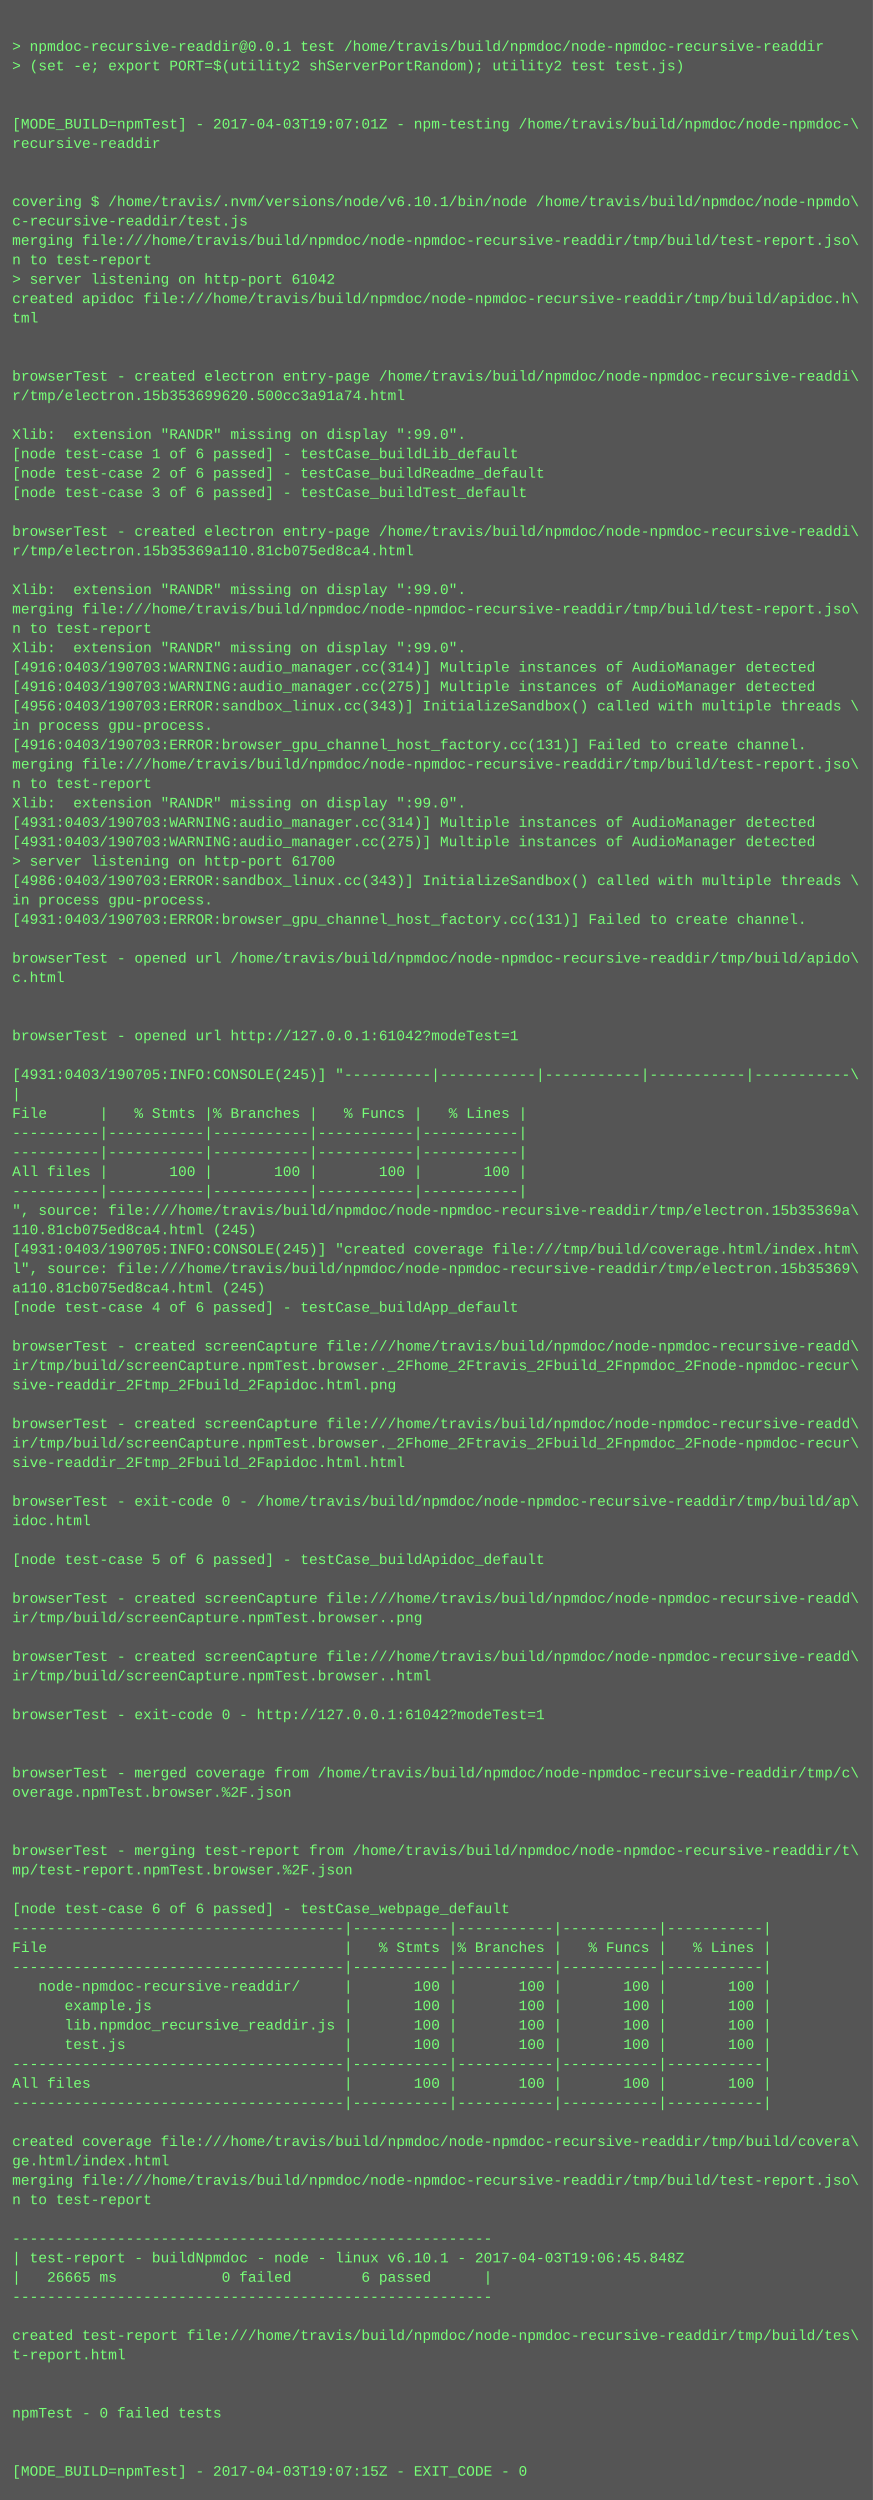
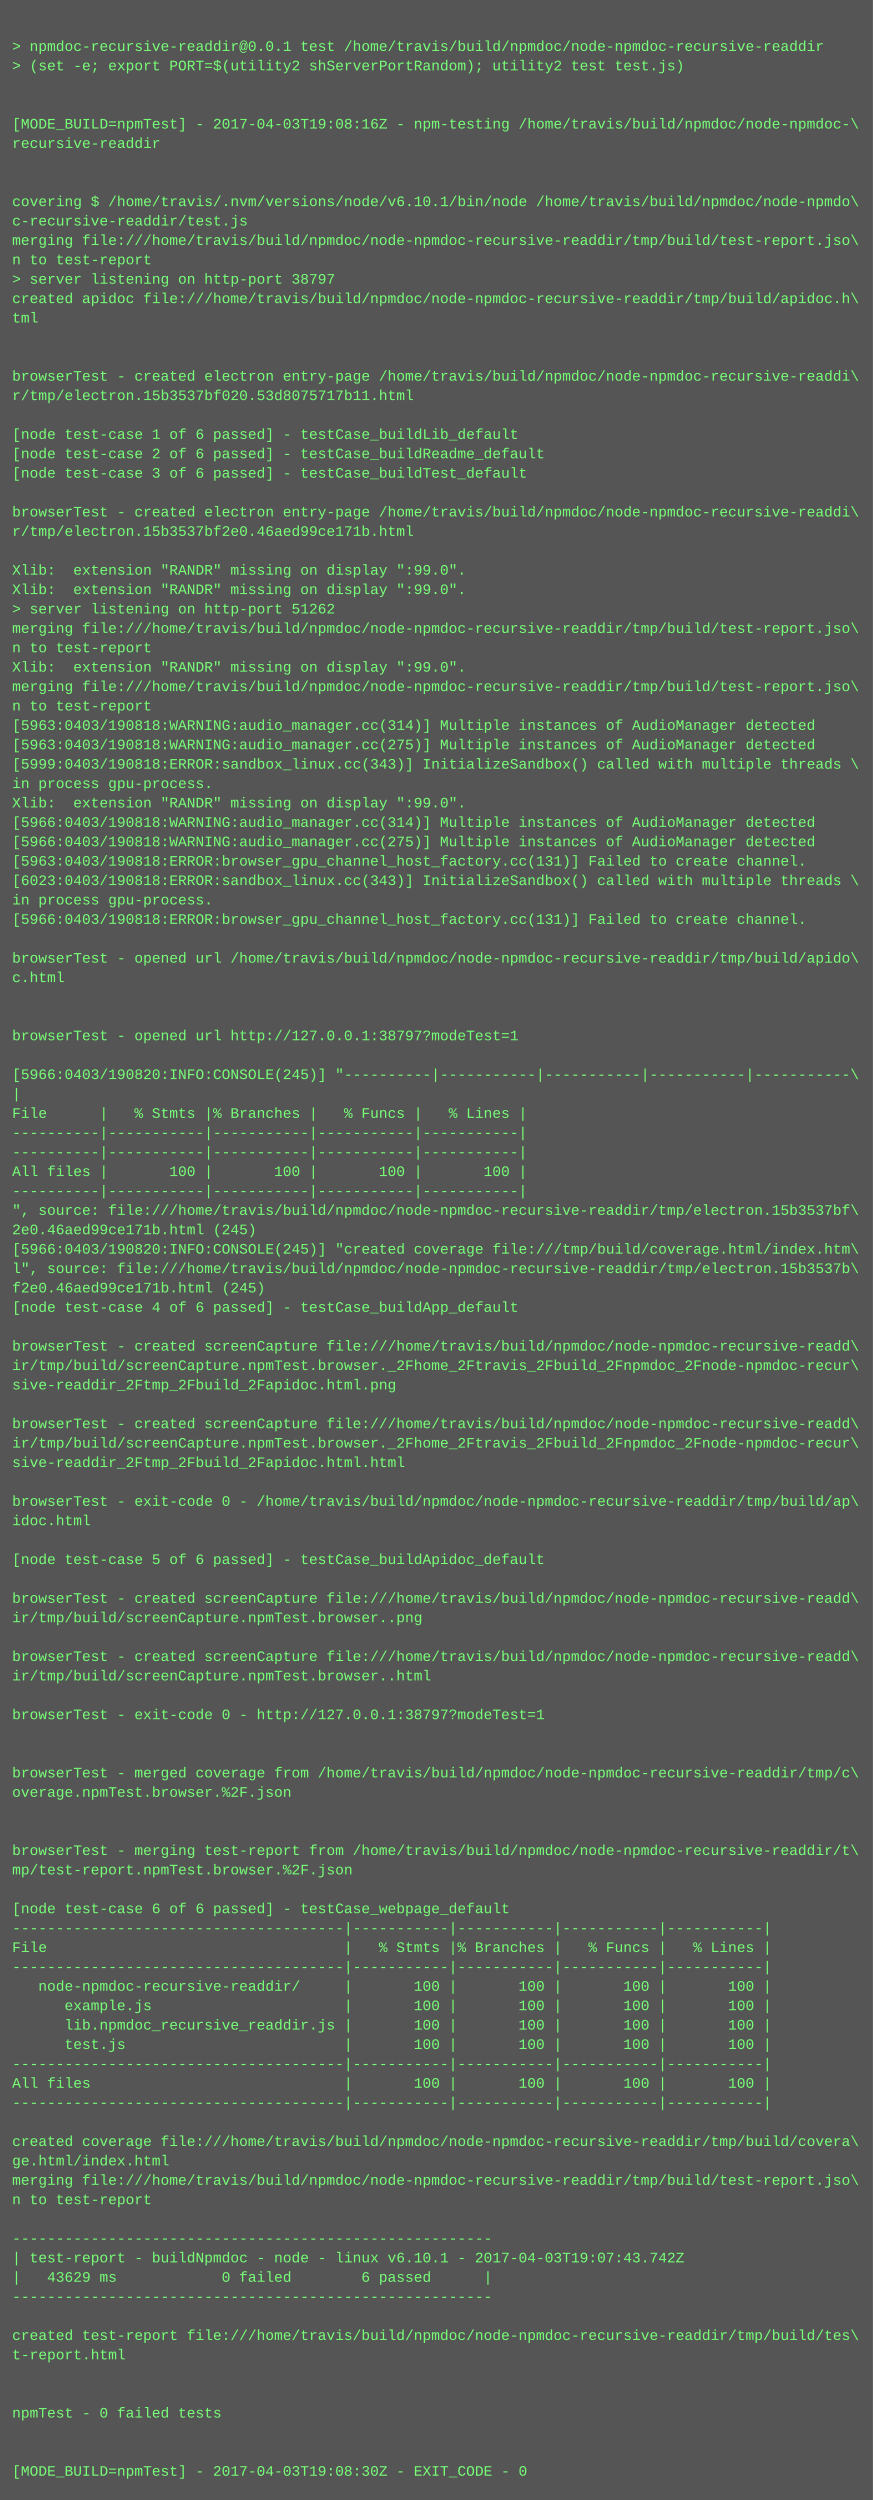
<svg xmlns="http://www.w3.org/2000/svg" height="2062" width="720">
  <rect height="2062" fill="#555" width="720" />
  <text fill="#7f7" font-family="Courier New" font-size="12" xml:space="preserve">
    <tspan x="10" y="26" />
    <tspan x="10" y="42">&gt; npmdoc-recursive-readdir@0.0.1 test /home/travis/build/npmdoc/node-npmdoc-recursive-readdir</tspan>
    <tspan x="10" y="58">&gt; (set -e; export PORT=$(utility2 shServerPortRandom); utility2 test test.js)</tspan>
    <tspan x="10" y="74" />
    <tspan x="10" y="90" />
-     <tspan x="10" y="106">[MODE_BUILD=npmTest] - 2017-04-03T19:07:01Z - npm-testing /home/travis/build/npmdoc/node-npmdoc-\</tspan>
+     <tspan x="10" y="106">[MODE_BUILD=npmTest] - 2017-04-03T19:08:16Z - npm-testing /home/travis/build/npmdoc/node-npmdoc-\</tspan>
    <tspan x="10" y="122">recursive-readdir</tspan>
    <tspan x="10" y="138" />
    <tspan x="10" y="154" />
    <tspan x="10" y="170">covering $ /home/travis/.nvm/versions/node/v6.10.1/bin/node /home/travis/build/npmdoc/node-npmdo\</tspan>
    <tspan x="10" y="186">c-recursive-readdir/test.js</tspan>
    <tspan x="10" y="202">merging file:///home/travis/build/npmdoc/node-npmdoc-recursive-readdir/tmp/build/test-report.jso\</tspan>
    <tspan x="10" y="218">n to test-report</tspan>
-     <tspan x="10" y="234">&gt; server listening on http-port 61042</tspan>
+     <tspan x="10" y="234">&gt; server listening on http-port 38797</tspan>
    <tspan x="10" y="250">created apidoc file:///home/travis/build/npmdoc/node-npmdoc-recursive-readdir/tmp/build/apidoc.h\</tspan>
    <tspan x="10" y="266">tml</tspan>
    <tspan x="10" y="282" />
    <tspan x="10" y="298" />
    <tspan x="10" y="314">browserTest - created electron entry-page /home/travis/build/npmdoc/node-npmdoc-recursive-readdi\</tspan>
-     <tspan x="10" y="330">r/tmp/electron.15b353699620.500cc3a91a74.html</tspan>
+     <tspan x="10" y="330">r/tmp/electron.15b3537bf020.53d8075717b11.html</tspan>
    <tspan x="10" y="346" />
-     <tspan x="10" y="362">Xlib:  extension "RANDR" missing on display ":99.0".</tspan>
-     <tspan x="10" y="378">[node test-case 1 of 6 passed] - testCase_buildLib_default</tspan>
-     <tspan x="10" y="394">[node test-case 2 of 6 passed] - testCase_buildReadme_default</tspan>
-     <tspan x="10" y="410">[node test-case 3 of 6 passed] - testCase_buildTest_default</tspan>
-     <tspan x="10" y="426" />
-     <tspan x="10" y="442">browserTest - created electron entry-page /home/travis/build/npmdoc/node-npmdoc-recursive-readdi\</tspan>
-     <tspan x="10" y="458">r/tmp/electron.15b35369a110.81cb075ed8ca4.html</tspan>
-     <tspan x="10" y="474" />
+     <tspan x="10" y="362">[node test-case 1 of 6 passed] - testCase_buildLib_default</tspan>
+     <tspan x="10" y="378">[node test-case 2 of 6 passed] - testCase_buildReadme_default</tspan>
+     <tspan x="10" y="394">[node test-case 3 of 6 passed] - testCase_buildTest_default</tspan>
+     <tspan x="10" y="410" />
+     <tspan x="10" y="426">browserTest - created electron entry-page /home/travis/build/npmdoc/node-npmdoc-recursive-readdi\</tspan>
+     <tspan x="10" y="442">r/tmp/electron.15b3537bf2e0.46aed99ce171b.html</tspan>
+     <tspan x="10" y="458" />
+     <tspan x="10" y="474">Xlib:  extension "RANDR" missing on display ":99.0".</tspan>
    <tspan x="10" y="490">Xlib:  extension "RANDR" missing on display ":99.0".</tspan>
-     <tspan x="10" y="506">merging file:///home/travis/build/npmdoc/node-npmdoc-recursive-readdir/tmp/build/test-report.jso\</tspan>
-     <tspan x="10" y="522">n to test-report</tspan>
-     <tspan x="10" y="538">Xlib:  extension "RANDR" missing on display ":99.0".</tspan>
-     <tspan x="10" y="554">[4916:0403/190703:WARNING:audio_manager.cc(314)] Multiple instances of AudioManager detected</tspan>
-     <tspan x="10" y="570">[4916:0403/190703:WARNING:audio_manager.cc(275)] Multiple instances of AudioManager detected</tspan>
-     <tspan x="10" y="586">[4956:0403/190703:ERROR:sandbox_linux.cc(343)] InitializeSandbox() called with multiple threads \</tspan>
-     <tspan x="10" y="602">in process gpu-process. </tspan>
-     <tspan x="10" y="618">[4916:0403/190703:ERROR:browser_gpu_channel_host_factory.cc(131)] Failed to create channel.</tspan>
-     <tspan x="10" y="634">merging file:///home/travis/build/npmdoc/node-npmdoc-recursive-readdir/tmp/build/test-report.jso\</tspan>
-     <tspan x="10" y="650">n to test-report</tspan>
+     <tspan x="10" y="506">&gt; server listening on http-port 51262</tspan>
+     <tspan x="10" y="522">merging file:///home/travis/build/npmdoc/node-npmdoc-recursive-readdir/tmp/build/test-report.jso\</tspan>
+     <tspan x="10" y="538">n to test-report</tspan>
+     <tspan x="10" y="554">Xlib:  extension "RANDR" missing on display ":99.0".</tspan>
+     <tspan x="10" y="570">merging file:///home/travis/build/npmdoc/node-npmdoc-recursive-readdir/tmp/build/test-report.jso\</tspan>
+     <tspan x="10" y="586">n to test-report</tspan>
+     <tspan x="10" y="602">[5963:0403/190818:WARNING:audio_manager.cc(314)] Multiple instances of AudioManager detected</tspan>
+     <tspan x="10" y="618">[5963:0403/190818:WARNING:audio_manager.cc(275)] Multiple instances of AudioManager detected</tspan>
+     <tspan x="10" y="634">[5999:0403/190818:ERROR:sandbox_linux.cc(343)] InitializeSandbox() called with multiple threads \</tspan>
+     <tspan x="10" y="650">in process gpu-process. </tspan>
    <tspan x="10" y="666">Xlib:  extension "RANDR" missing on display ":99.0".</tspan>
-     <tspan x="10" y="682">[4931:0403/190703:WARNING:audio_manager.cc(314)] Multiple instances of AudioManager detected</tspan>
-     <tspan x="10" y="698">[4931:0403/190703:WARNING:audio_manager.cc(275)] Multiple instances of AudioManager detected</tspan>
-     <tspan x="10" y="714">&gt; server listening on http-port 61700</tspan>
-     <tspan x="10" y="730">[4986:0403/190703:ERROR:sandbox_linux.cc(343)] InitializeSandbox() called with multiple threads \</tspan>
+     <tspan x="10" y="682">[5966:0403/190818:WARNING:audio_manager.cc(314)] Multiple instances of AudioManager detected</tspan>
+     <tspan x="10" y="698">[5966:0403/190818:WARNING:audio_manager.cc(275)] Multiple instances of AudioManager detected</tspan>
+     <tspan x="10" y="714">[5963:0403/190818:ERROR:browser_gpu_channel_host_factory.cc(131)] Failed to create channel.</tspan>
+     <tspan x="10" y="730">[6023:0403/190818:ERROR:sandbox_linux.cc(343)] InitializeSandbox() called with multiple threads \</tspan>
    <tspan x="10" y="746">in process gpu-process. </tspan>
-     <tspan x="10" y="762">[4931:0403/190703:ERROR:browser_gpu_channel_host_factory.cc(131)] Failed to create channel.</tspan>
+     <tspan x="10" y="762">[5966:0403/190818:ERROR:browser_gpu_channel_host_factory.cc(131)] Failed to create channel.</tspan>
    <tspan x="10" y="778" />
    <tspan x="10" y="794">browserTest - opened url /home/travis/build/npmdoc/node-npmdoc-recursive-readdir/tmp/build/apido\</tspan>
    <tspan x="10" y="810">c.html</tspan>
    <tspan x="10" y="826" />
    <tspan x="10" y="842" />
-     <tspan x="10" y="858">browserTest - opened url http://127.0.0.1:61042?modeTest=1</tspan>
+     <tspan x="10" y="858">browserTest - opened url http://127.0.0.1:38797?modeTest=1</tspan>
    <tspan x="10" y="874" />
-     <tspan x="10" y="890">[4931:0403/190705:INFO:CONSOLE(245)] "----------|-----------|-----------|-----------|-----------\</tspan>
+     <tspan x="10" y="890">[5966:0403/190820:INFO:CONSOLE(245)] "----------|-----------|-----------|-----------|-----------\</tspan>
    <tspan x="10" y="906">|</tspan>
    <tspan x="10" y="922">File      |   % Stmts |% Branches |   % Funcs |   % Lines |</tspan>
    <tspan x="10" y="938">----------|-----------|-----------|-----------|-----------|</tspan>
    <tspan x="10" y="954">----------|-----------|-----------|-----------|-----------|</tspan>
    <tspan x="10" y="970">All files |       100 |       100 |       100 |       100 |</tspan>
    <tspan x="10" y="986">----------|-----------|-----------|-----------|-----------|</tspan>
-     <tspan x="10" y="1002">", source: file:///home/travis/build/npmdoc/node-npmdoc-recursive-readdir/tmp/electron.15b35369a\</tspan>
-     <tspan x="10" y="1018">110.81cb075ed8ca4.html (245)</tspan>
-     <tspan x="10" y="1034">[4931:0403/190705:INFO:CONSOLE(245)] "created coverage file:///tmp/build/coverage.html/index.htm\</tspan>
-     <tspan x="10" y="1050">l", source: file:///home/travis/build/npmdoc/node-npmdoc-recursive-readdir/tmp/electron.15b35369\</tspan>
-     <tspan x="10" y="1066">a110.81cb075ed8ca4.html (245)</tspan>
+     <tspan x="10" y="1002">", source: file:///home/travis/build/npmdoc/node-npmdoc-recursive-readdir/tmp/electron.15b3537bf\</tspan>
+     <tspan x="10" y="1018">2e0.46aed99ce171b.html (245)</tspan>
+     <tspan x="10" y="1034">[5966:0403/190820:INFO:CONSOLE(245)] "created coverage file:///tmp/build/coverage.html/index.htm\</tspan>
+     <tspan x="10" y="1050">l", source: file:///home/travis/build/npmdoc/node-npmdoc-recursive-readdir/tmp/electron.15b3537b\</tspan>
+     <tspan x="10" y="1066">f2e0.46aed99ce171b.html (245)</tspan>
    <tspan x="10" y="1082">[node test-case 4 of 6 passed] - testCase_buildApp_default</tspan>
    <tspan x="10" y="1098" />
    <tspan x="10" y="1114">browserTest - created screenCapture file:///home/travis/build/npmdoc/node-npmdoc-recursive-readd\</tspan>
    <tspan x="10" y="1130">ir/tmp/build/screenCapture.npmTest.browser._2Fhome_2Ftravis_2Fbuild_2Fnpmdoc_2Fnode-npmdoc-recur\</tspan>
    <tspan x="10" y="1146">sive-readdir_2Ftmp_2Fbuild_2Fapidoc.html.png</tspan>
    <tspan x="10" y="1162" />
    <tspan x="10" y="1178">browserTest - created screenCapture file:///home/travis/build/npmdoc/node-npmdoc-recursive-readd\</tspan>
    <tspan x="10" y="1194">ir/tmp/build/screenCapture.npmTest.browser._2Fhome_2Ftravis_2Fbuild_2Fnpmdoc_2Fnode-npmdoc-recur\</tspan>
    <tspan x="10" y="1210">sive-readdir_2Ftmp_2Fbuild_2Fapidoc.html.html</tspan>
    <tspan x="10" y="1226" />
    <tspan x="10" y="1242">browserTest - exit-code 0 - /home/travis/build/npmdoc/node-npmdoc-recursive-readdir/tmp/build/ap\</tspan>
    <tspan x="10" y="1258">idoc.html</tspan>
    <tspan x="10" y="1274" />
    <tspan x="10" y="1290">[node test-case 5 of 6 passed] - testCase_buildApidoc_default</tspan>
    <tspan x="10" y="1306" />
    <tspan x="10" y="1322">browserTest - created screenCapture file:///home/travis/build/npmdoc/node-npmdoc-recursive-readd\</tspan>
    <tspan x="10" y="1338">ir/tmp/build/screenCapture.npmTest.browser..png</tspan>
    <tspan x="10" y="1354" />
    <tspan x="10" y="1370">browserTest - created screenCapture file:///home/travis/build/npmdoc/node-npmdoc-recursive-readd\</tspan>
    <tspan x="10" y="1386">ir/tmp/build/screenCapture.npmTest.browser..html</tspan>
    <tspan x="10" y="1402" />
-     <tspan x="10" y="1418">browserTest - exit-code 0 - http://127.0.0.1:61042?modeTest=1</tspan>
+     <tspan x="10" y="1418">browserTest - exit-code 0 - http://127.0.0.1:38797?modeTest=1</tspan>
    <tspan x="10" y="1434" />
    <tspan x="10" y="1450" />
    <tspan x="10" y="1466">browserTest - merged coverage from /home/travis/build/npmdoc/node-npmdoc-recursive-readdir/tmp/c\</tspan>
    <tspan x="10" y="1482">overage.npmTest.browser.%2F.json</tspan>
    <tspan x="10" y="1498" />
    <tspan x="10" y="1514" />
    <tspan x="10" y="1530">browserTest - merging test-report from /home/travis/build/npmdoc/node-npmdoc-recursive-readdir/t\</tspan>
    <tspan x="10" y="1546">mp/test-report.npmTest.browser.%2F.json</tspan>
    <tspan x="10" y="1562" />
    <tspan x="10" y="1578">[node test-case 6 of 6 passed] - testCase_webpage_default</tspan>
    <tspan x="10" y="1594">--------------------------------------|-----------|-----------|-----------|-----------|</tspan>
    <tspan x="10" y="1610">File                                  |   % Stmts |% Branches |   % Funcs |   % Lines |</tspan>
    <tspan x="10" y="1626">--------------------------------------|-----------|-----------|-----------|-----------|</tspan>
    <tspan x="10" y="1642">   node-npmdoc-recursive-readdir/     |       100 |       100 |       100 |       100 |</tspan>
    <tspan x="10" y="1658">      example.js                      |       100 |       100 |       100 |       100 |</tspan>
    <tspan x="10" y="1674">      lib.npmdoc_recursive_readdir.js |       100 |       100 |       100 |       100 |</tspan>
    <tspan x="10" y="1690">      test.js                         |       100 |       100 |       100 |       100 |</tspan>
    <tspan x="10" y="1706">--------------------------------------|-----------|-----------|-----------|-----------|</tspan>
    <tspan x="10" y="1722">All files                             |       100 |       100 |       100 |       100 |</tspan>
    <tspan x="10" y="1738">--------------------------------------|-----------|-----------|-----------|-----------|</tspan>
    <tspan x="10" y="1754" />
    <tspan x="10" y="1770">created coverage file:///home/travis/build/npmdoc/node-npmdoc-recursive-readdir/tmp/build/covera\</tspan>
    <tspan x="10" y="1786">ge.html/index.html</tspan>
    <tspan x="10" y="1802">merging file:///home/travis/build/npmdoc/node-npmdoc-recursive-readdir/tmp/build/test-report.jso\</tspan>
    <tspan x="10" y="1818">n to test-report</tspan>
    <tspan x="10" y="1834" />
    <tspan x="10" y="1850">-------------------------------------------------------</tspan>
-     <tspan x="10" y="1866">| test-report - buildNpmdoc - node - linux v6.10.1 - 2017-04-03T19:06:45.848Z</tspan>
-     <tspan x="10" y="1882">|   26665 ms            0 failed        6 passed      |</tspan>
+     <tspan x="10" y="1866">| test-report - buildNpmdoc - node - linux v6.10.1 - 2017-04-03T19:07:43.742Z</tspan>
+     <tspan x="10" y="1882">|   43629 ms            0 failed        6 passed      |</tspan>
    <tspan x="10" y="1898">-------------------------------------------------------</tspan>
    <tspan x="10" y="1914" />
    <tspan x="10" y="1930">created test-report file:///home/travis/build/npmdoc/node-npmdoc-recursive-readdir/tmp/build/tes\</tspan>
    <tspan x="10" y="1946">t-report.html</tspan>
    <tspan x="10" y="1962" />
    <tspan x="10" y="1978" />
    <tspan x="10" y="1994">npmTest - 0 failed tests</tspan>
    <tspan x="10" y="2010" />
    <tspan x="10" y="2026" />
-     <tspan x="10" y="2042">[MODE_BUILD=npmTest] - 2017-04-03T19:07:15Z - EXIT_CODE - 0</tspan>
+     <tspan x="10" y="2042">[MODE_BUILD=npmTest] - 2017-04-03T19:08:30Z - EXIT_CODE - 0</tspan>
  </text>
</svg>
